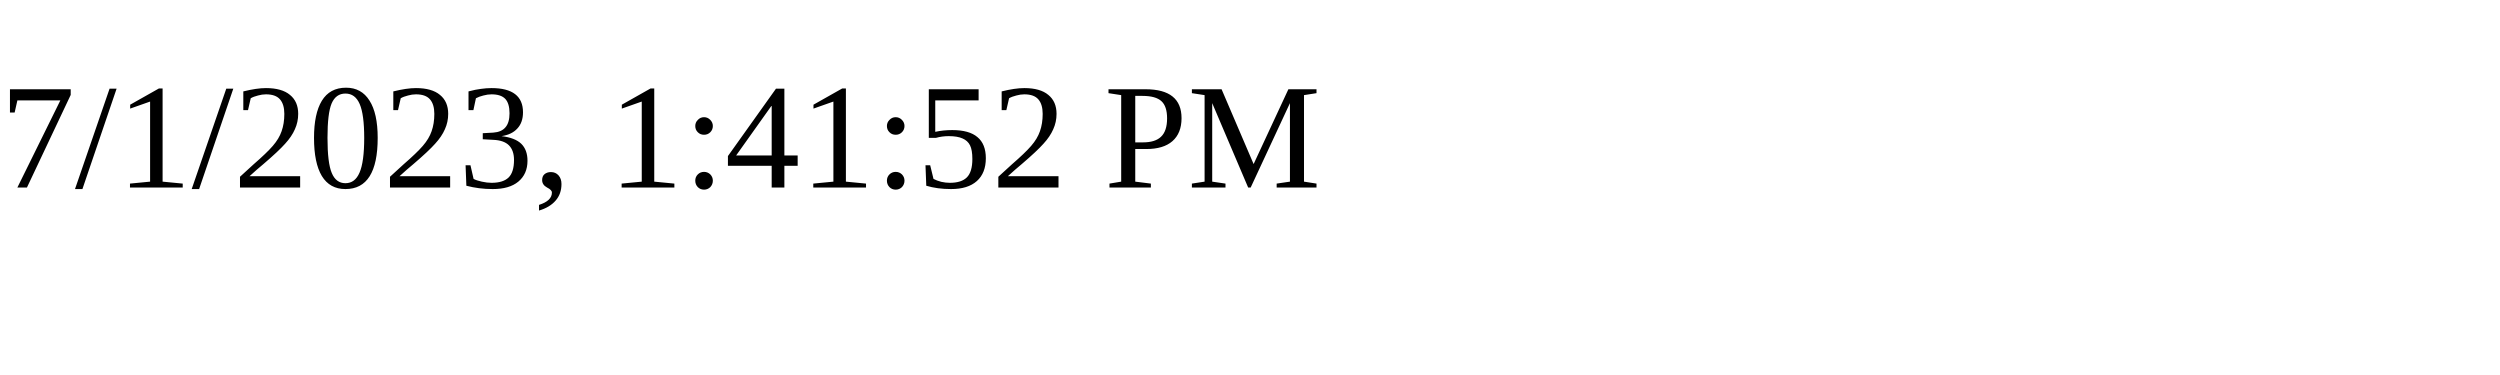
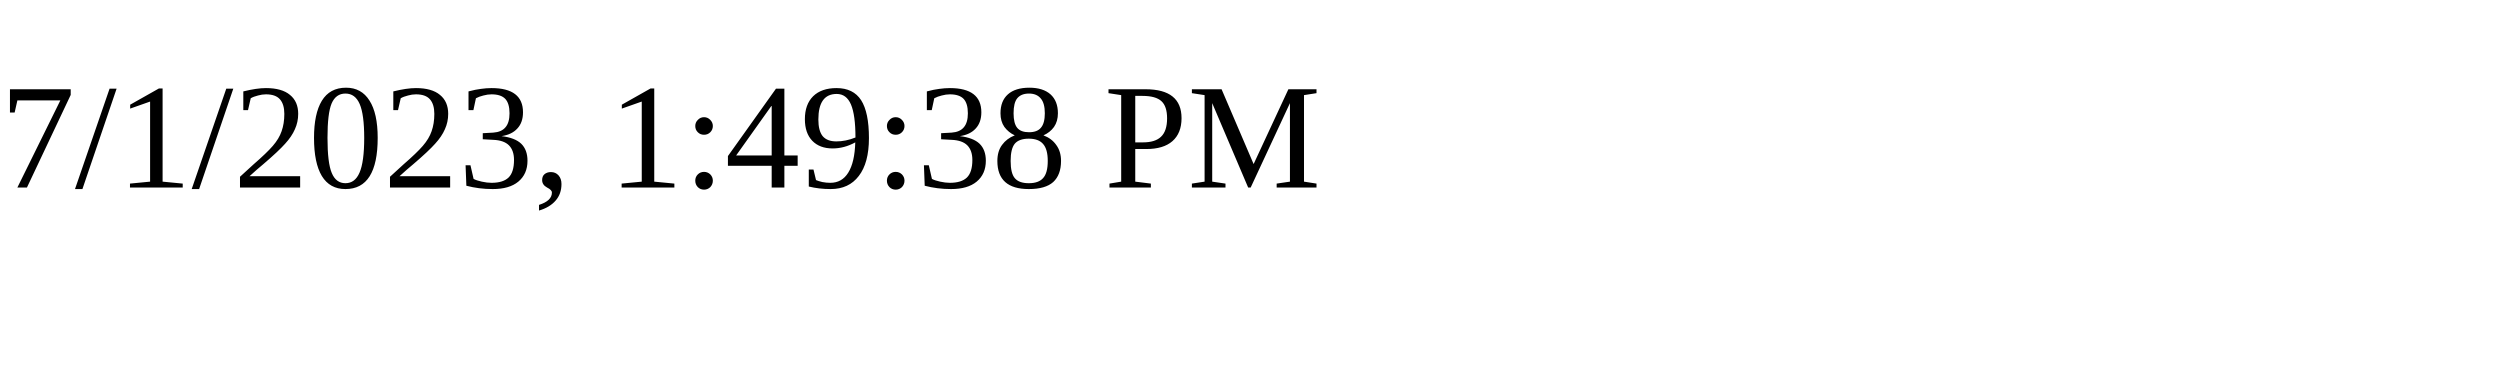
<svg xmlns="http://www.w3.org/2000/svg" height="30" width="200">
-   <text x="0" y="15">7/1/2023, 1:41:52 PM</text>
+   <text x="0" y="15">7/1/2023, 1:49:38 PM</text>
</svg>
